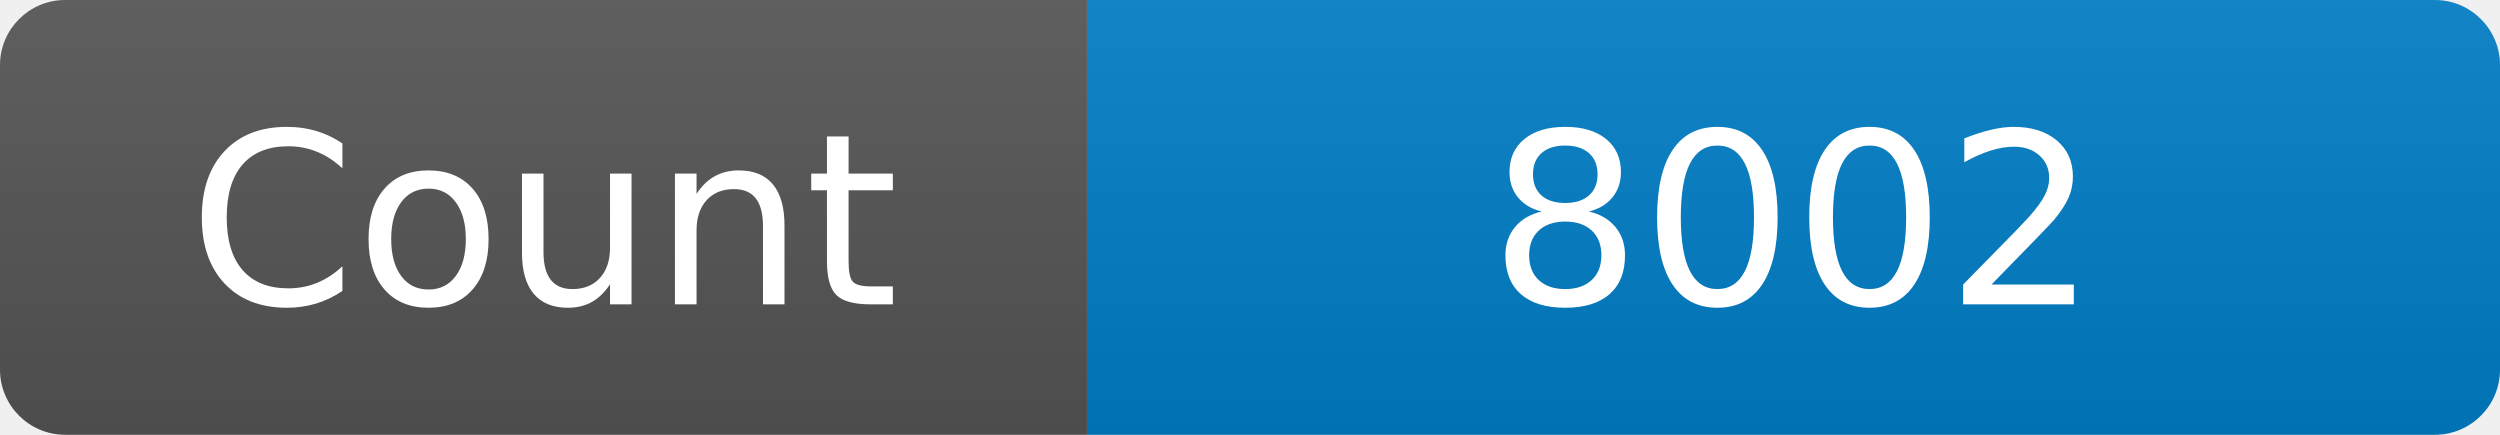
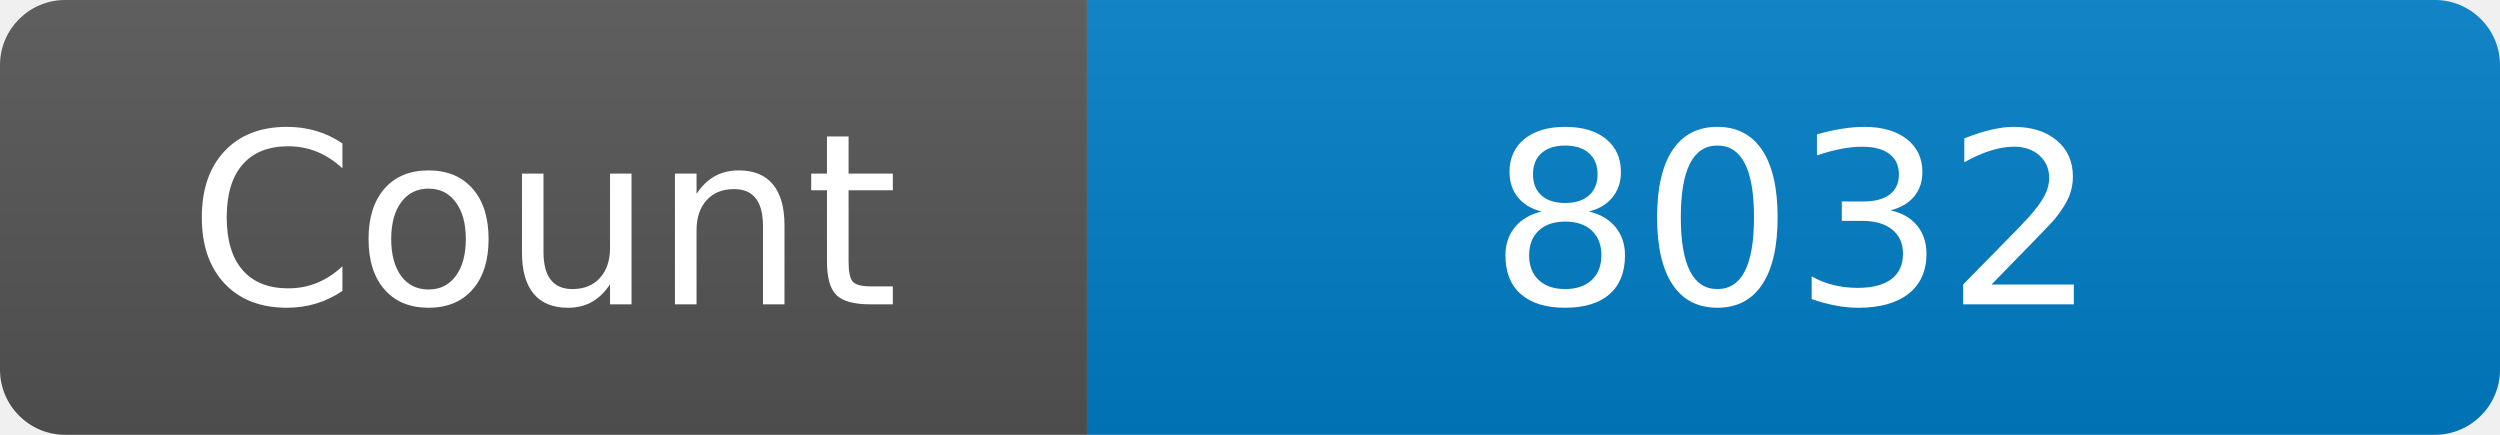
<svg xmlns="http://www.w3.org/2000/svg" width="115" height="20" role="img" aria-label="Maintained?: yes">
  <linearGradient id="s" x2="0" y2="100%">
    <stop offset="0" stop-color="#bbb" stop-opacity=".1" />
    <stop offset="1" stop-opacity=".1" />
  </linearGradient>
  <clipPath id="r">
    <rect width="115" height="20" rx="3" fill="#fff" />
  </clipPath>
  <g clip-path="url(#r)">
    <rect width="50" height="20" fill="#555" />
    <rect x="50" width="160" height="20" fill="#007ec6" />
    <rect width="115" height="20" fill="url(#s)" />
  </g>
  <g fill="#fff" text-anchor="middle" font-family="Verdana,Geneva,DejaVu Sans,sans-serif" font-size="110">
    <text x="250" y="140" transform="scale(.1)" fill="#fff">Count</text>
-     <text x="825" y="140" transform="scale(.1)" fill="#fff">8002</text>
+     <text x="825" y="140" transform="scale(.1)" fill="#fff">8032</text>
  </g>
</svg>
